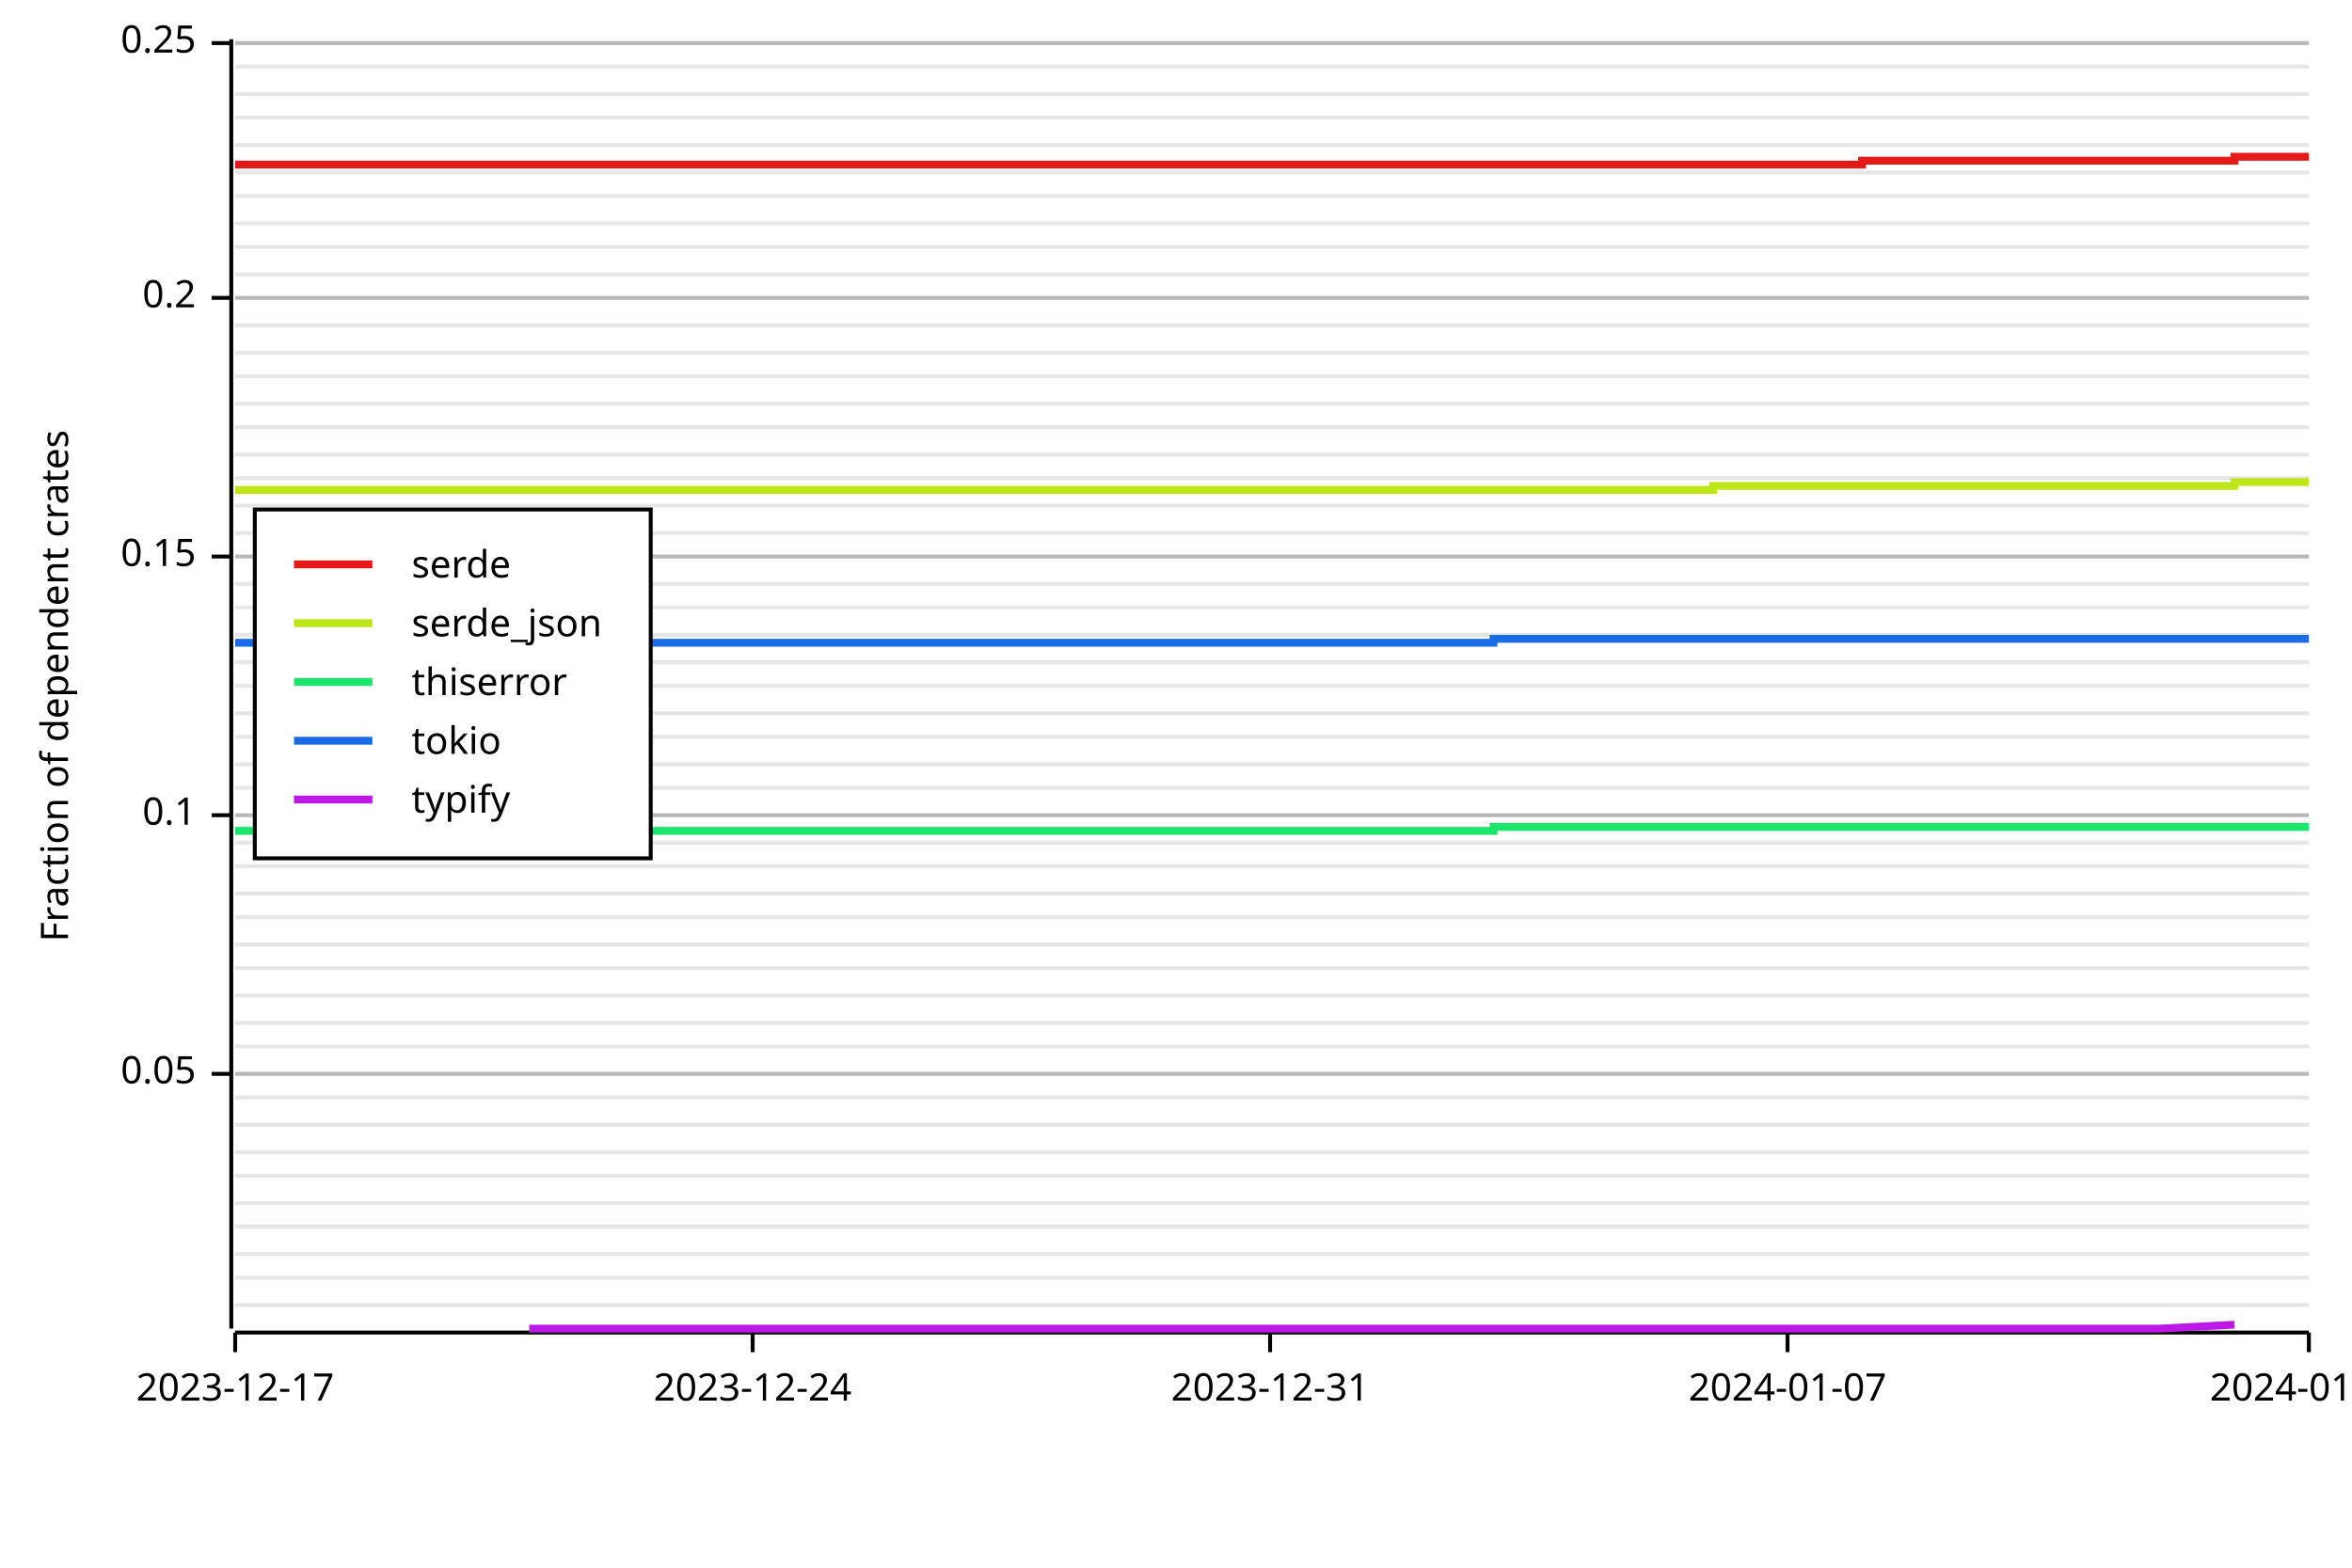
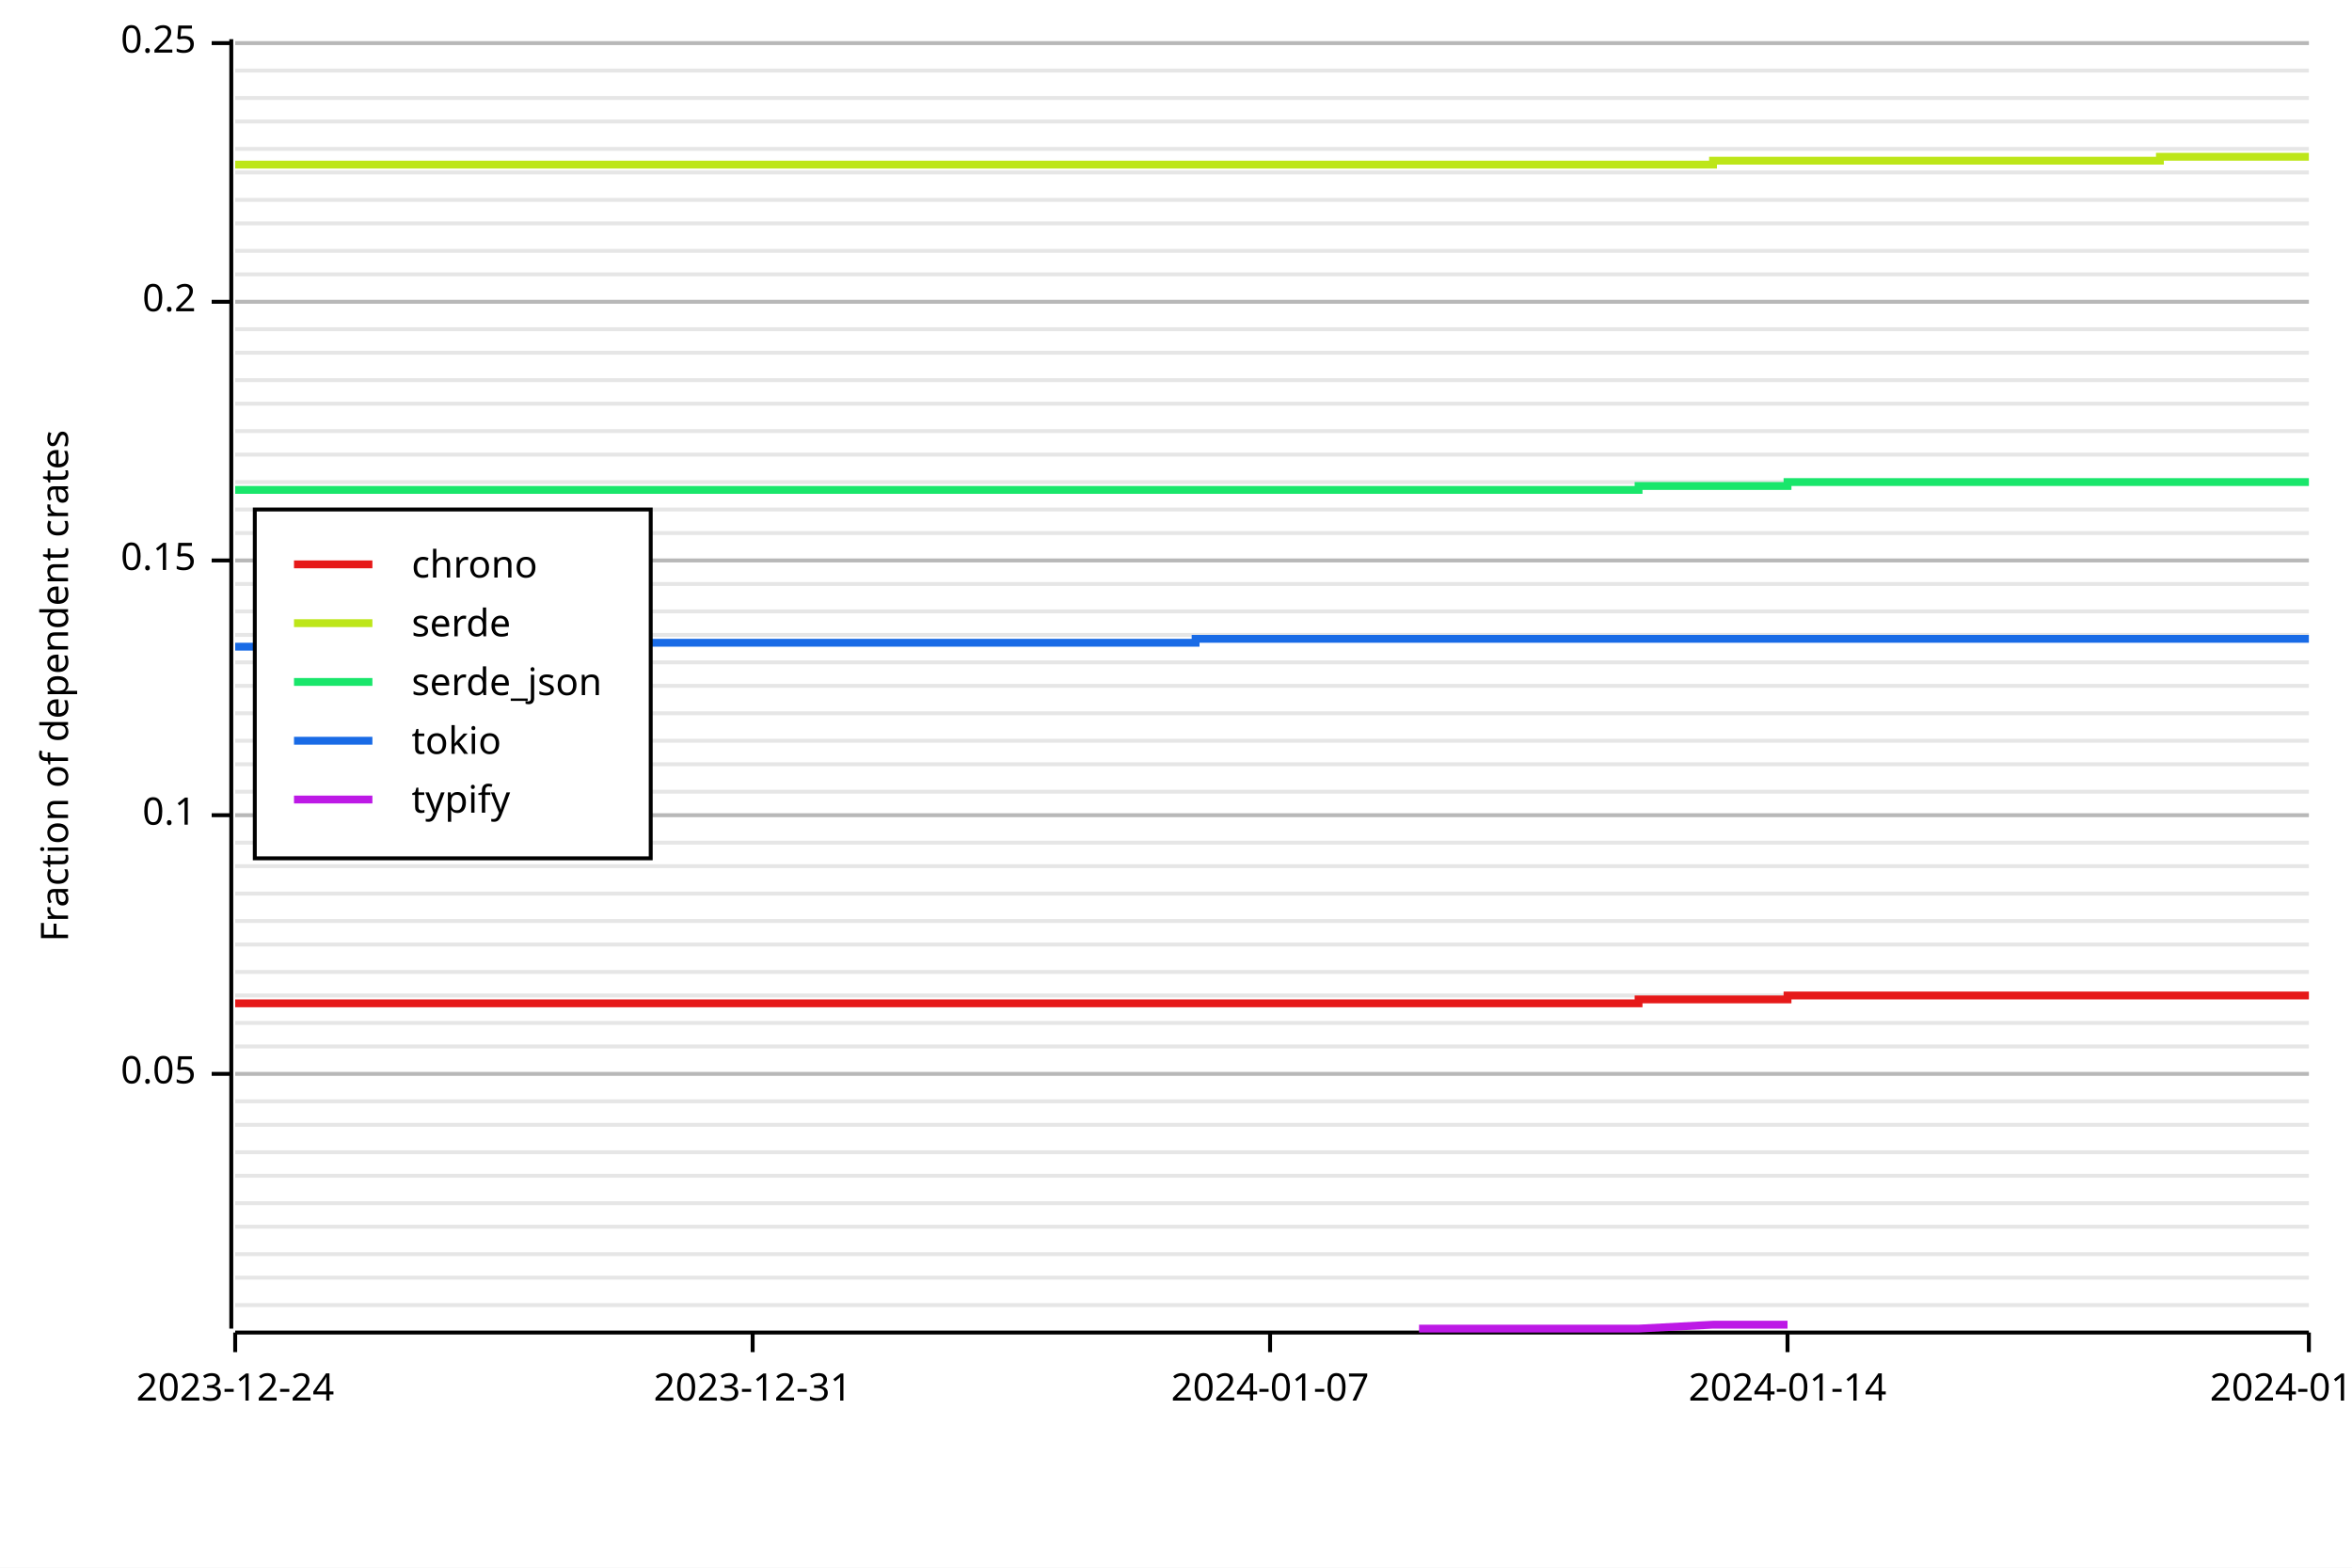
<svg xmlns="http://www.w3.org/2000/svg" width="600" height="400" viewBox="0 0 600 400">
  <rect x="0" y="0" width="600" height="400" opacity="1" fill="#FFFFFF" stroke="none" />
  <line opacity="0.1" stroke="#000000" stroke-width="1" x1="60" y1="333" x2="589" y2="333" />
  <line opacity="0.1" stroke="#000000" stroke-width="1" x1="60" y1="326" x2="589" y2="326" />
  <line opacity="0.1" stroke="#000000" stroke-width="1" x1="60" y1="320" x2="589" y2="320" />
  <line opacity="0.1" stroke="#000000" stroke-width="1" x1="60" y1="313" x2="589" y2="313" />
  <line opacity="0.1" stroke="#000000" stroke-width="1" x1="60" y1="307" x2="589" y2="307" />
  <line opacity="0.1" stroke="#000000" stroke-width="1" x1="60" y1="300" x2="589" y2="300" />
  <line opacity="0.1" stroke="#000000" stroke-width="1" x1="60" y1="294" x2="589" y2="294" />
  <line opacity="0.1" stroke="#000000" stroke-width="1" x1="60" y1="287" x2="589" y2="287" />
-   <line opacity="0.1" stroke="#000000" stroke-width="1" x1="60" y1="280" x2="589" y2="280" />
+   <line opacity="0.1" stroke="#000000" stroke-width="1" x1="60" y1="281" x2="589" y2="281" />
  <line opacity="0.1" stroke="#000000" stroke-width="1" x1="60" y1="274" x2="589" y2="274" />
  <line opacity="0.1" stroke="#000000" stroke-width="1" x1="60" y1="267" x2="589" y2="267" />
  <line opacity="0.1" stroke="#000000" stroke-width="1" x1="60" y1="261" x2="589" y2="261" />
  <line opacity="0.1" stroke="#000000" stroke-width="1" x1="60" y1="254" x2="589" y2="254" />
-   <line opacity="0.1" stroke="#000000" stroke-width="1" x1="60" y1="247" x2="589" y2="247" />
+   <line opacity="0.1" stroke="#000000" stroke-width="1" x1="60" y1="248" x2="589" y2="248" />
  <line opacity="0.1" stroke="#000000" stroke-width="1" x1="60" y1="241" x2="589" y2="241" />
-   <line opacity="0.1" stroke="#000000" stroke-width="1" x1="60" y1="234" x2="589" y2="234" />
+   <line opacity="0.1" stroke="#000000" stroke-width="1" x1="60" y1="235" x2="589" y2="235" />
  <line opacity="0.1" stroke="#000000" stroke-width="1" x1="60" y1="228" x2="589" y2="228" />
  <line opacity="0.1" stroke="#000000" stroke-width="1" x1="60" y1="221" x2="589" y2="221" />
  <line opacity="0.1" stroke="#000000" stroke-width="1" x1="60" y1="215" x2="589" y2="215" />
  <line opacity="0.1" stroke="#000000" stroke-width="1" x1="60" y1="208" x2="589" y2="208" />
-   <line opacity="0.1" stroke="#000000" stroke-width="1" x1="60" y1="201" x2="589" y2="201" />
+   <line opacity="0.1" stroke="#000000" stroke-width="1" x1="60" y1="202" x2="589" y2="202" />
  <line opacity="0.1" stroke="#000000" stroke-width="1" x1="60" y1="195" x2="589" y2="195" />
-   <line opacity="0.1" stroke="#000000" stroke-width="1" x1="60" y1="188" x2="589" y2="188" />
+   <line opacity="0.1" stroke="#000000" stroke-width="1" x1="60" y1="189" x2="589" y2="189" />
  <line opacity="0.1" stroke="#000000" stroke-width="1" x1="60" y1="182" x2="589" y2="182" />
  <line opacity="0.1" stroke="#000000" stroke-width="1" x1="60" y1="175" x2="589" y2="175" />
  <line opacity="0.1" stroke="#000000" stroke-width="1" x1="60" y1="169" x2="589" y2="169" />
  <line opacity="0.1" stroke="#000000" stroke-width="1" x1="60" y1="162" x2="589" y2="162" />
-   <line opacity="0.1" stroke="#000000" stroke-width="1" x1="60" y1="155" x2="589" y2="155" />
+   <line opacity="0.1" stroke="#000000" stroke-width="1" x1="60" y1="156" x2="589" y2="156" />
  <line opacity="0.1" stroke="#000000" stroke-width="1" x1="60" y1="149" x2="589" y2="149" />
-   <line opacity="0.1" stroke="#000000" stroke-width="1" x1="60" y1="142" x2="589" y2="142" />
+   <line opacity="0.1" stroke="#000000" stroke-width="1" x1="60" y1="143" x2="589" y2="143" />
  <line opacity="0.1" stroke="#000000" stroke-width="1" x1="60" y1="136" x2="589" y2="136" />
-   <line opacity="0.1" stroke="#000000" stroke-width="1" x1="60" y1="129" x2="589" y2="129" />
-   <line opacity="0.1" stroke="#000000" stroke-width="1" x1="60" y1="122" x2="589" y2="122" />
+   <line opacity="0.1" stroke="#000000" stroke-width="1" x1="60" y1="130" x2="589" y2="130" />
+   <line opacity="0.1" stroke="#000000" stroke-width="1" x1="60" y1="123" x2="589" y2="123" />
  <line opacity="0.1" stroke="#000000" stroke-width="1" x1="60" y1="116" x2="589" y2="116" />
-   <line opacity="0.1" stroke="#000000" stroke-width="1" x1="60" y1="109" x2="589" y2="109" />
+   <line opacity="0.1" stroke="#000000" stroke-width="1" x1="60" y1="110" x2="589" y2="110" />
  <line opacity="0.1" stroke="#000000" stroke-width="1" x1="60" y1="103" x2="589" y2="103" />
-   <line opacity="0.1" stroke="#000000" stroke-width="1" x1="60" y1="96" x2="589" y2="96" />
+   <line opacity="0.1" stroke="#000000" stroke-width="1" x1="60" y1="97" x2="589" y2="97" />
  <line opacity="0.1" stroke="#000000" stroke-width="1" x1="60" y1="90" x2="589" y2="90" />
-   <line opacity="0.1" stroke="#000000" stroke-width="1" x1="60" y1="83" x2="589" y2="83" />
-   <line opacity="0.1" stroke="#000000" stroke-width="1" x1="60" y1="76" x2="589" y2="76" />
+   <line opacity="0.1" stroke="#000000" stroke-width="1" x1="60" y1="84" x2="589" y2="84" />
+   <line opacity="0.1" stroke="#000000" stroke-width="1" x1="60" y1="77" x2="589" y2="77" />
  <line opacity="0.1" stroke="#000000" stroke-width="1" x1="60" y1="70" x2="589" y2="70" />
-   <line opacity="0.1" stroke="#000000" stroke-width="1" x1="60" y1="63" x2="589" y2="63" />
+   <line opacity="0.1" stroke="#000000" stroke-width="1" x1="60" y1="64" x2="589" y2="64" />
  <line opacity="0.1" stroke="#000000" stroke-width="1" x1="60" y1="57" x2="589" y2="57" />
-   <line opacity="0.1" stroke="#000000" stroke-width="1" x1="60" y1="50" x2="589" y2="50" />
+   <line opacity="0.1" stroke="#000000" stroke-width="1" x1="60" y1="51" x2="589" y2="51" />
  <line opacity="0.1" stroke="#000000" stroke-width="1" x1="60" y1="44" x2="589" y2="44" />
-   <line opacity="0.1" stroke="#000000" stroke-width="1" x1="60" y1="37" x2="589" y2="37" />
-   <line opacity="0.1" stroke="#000000" stroke-width="1" x1="60" y1="30" x2="589" y2="30" />
-   <line opacity="0.1" stroke="#000000" stroke-width="1" x1="60" y1="24" x2="589" y2="24" />
-   <line opacity="0.1" stroke="#000000" stroke-width="1" x1="60" y1="17" x2="589" y2="17" />
+   <line opacity="0.1" stroke="#000000" stroke-width="1" x1="60" y1="38" x2="589" y2="38" />
+   <line opacity="0.1" stroke="#000000" stroke-width="1" x1="60" y1="31" x2="589" y2="31" />
+   <line opacity="0.1" stroke="#000000" stroke-width="1" x1="60" y1="25" x2="589" y2="25" />
+   <line opacity="0.1" stroke="#000000" stroke-width="1" x1="60" y1="18" x2="589" y2="18" />
  <line opacity="0.1" stroke="#000000" stroke-width="1" x1="60" y1="11" x2="589" y2="11" />
  <text x="10" y="175" dy="0.76em" text-anchor="middle" font-family="sans-serif" font-size="9.677" opacity="1" fill="#000000" transform="rotate(270, 10, 175)">
Fraction of dependent crates
</text>
  <line opacity="0.2" stroke="#000000" stroke-width="1" x1="60" y1="274" x2="589" y2="274" />
  <line opacity="0.2" stroke="#000000" stroke-width="1" x1="60" y1="208" x2="589" y2="208" />
-   <line opacity="0.2" stroke="#000000" stroke-width="1" x1="60" y1="142" x2="589" y2="142" />
-   <line opacity="0.2" stroke="#000000" stroke-width="1" x1="60" y1="76" x2="589" y2="76" />
+   <line opacity="0.2" stroke="#000000" stroke-width="1" x1="60" y1="143" x2="589" y2="143" />
+   <line opacity="0.2" stroke="#000000" stroke-width="1" x1="60" y1="77" x2="589" y2="77" />
  <line opacity="0.2" stroke="#000000" stroke-width="1" x1="60" y1="11" x2="589" y2="11" />
  <polyline fill="none" opacity="1" stroke="#000000" stroke-width="1" points="59,10 59,339 " />
  <text x="50" y="274" dy="0.5ex" text-anchor="end" font-family="sans-serif" font-size="9.677" opacity="1" fill="#000000">
0.05
</text>
  <polyline fill="none" opacity="1" stroke="#000000" stroke-width="1" points="54,274 59,274 " />
  <text x="50" y="208" dy="0.5ex" text-anchor="end" font-family="sans-serif" font-size="9.677" opacity="1" fill="#000000">
0.1
</text>
  <polyline fill="none" opacity="1" stroke="#000000" stroke-width="1" points="54,208 59,208 " />
-   <text x="50" y="142" dy="0.5ex" text-anchor="end" font-family="sans-serif" font-size="9.677" opacity="1" fill="#000000">
+   <text x="50" y="143" dy="0.5ex" text-anchor="end" font-family="sans-serif" font-size="9.677" opacity="1" fill="#000000">
0.15
</text>
-   <polyline fill="none" opacity="1" stroke="#000000" stroke-width="1" points="54,142 59,142 " />
-   <text x="50" y="76" dy="0.5ex" text-anchor="end" font-family="sans-serif" font-size="9.677" opacity="1" fill="#000000">
+   <polyline fill="none" opacity="1" stroke="#000000" stroke-width="1" points="54,143 59,143 " />
+   <text x="50" y="77" dy="0.5ex" text-anchor="end" font-family="sans-serif" font-size="9.677" opacity="1" fill="#000000">
0.2
</text>
-   <polyline fill="none" opacity="1" stroke="#000000" stroke-width="1" points="54,76 59,76 " />
+   <polyline fill="none" opacity="1" stroke="#000000" stroke-width="1" points="54,77 59,77 " />
  <text x="50" y="11" dy="0.5ex" text-anchor="end" font-family="sans-serif" font-size="9.677" opacity="1" fill="#000000">
0.25
</text>
  <polyline fill="none" opacity="1" stroke="#000000" stroke-width="1" points="54,11 59,11 " />
  <polyline fill="none" opacity="1" stroke="#000000" stroke-width="1" points="60,340 589,340 " />
  <text x="60" y="350" dy="0.76em" text-anchor="middle" font-family="sans-serif" font-size="9.677" opacity="1" fill="#000000">
- 2023-12-17
+ 2023-12-24
</text>
  <polyline fill="none" opacity="1" stroke="#000000" stroke-width="1" points="60,340 60,345 " />
  <text x="192" y="350" dy="0.76em" text-anchor="middle" font-family="sans-serif" font-size="9.677" opacity="1" fill="#000000">
- 2023-12-24
+ 2023-12-31
</text>
  <polyline fill="none" opacity="1" stroke="#000000" stroke-width="1" points="192,340 192,345 " />
  <text x="324" y="350" dy="0.76em" text-anchor="middle" font-family="sans-serif" font-size="9.677" opacity="1" fill="#000000">
- 2023-12-31
+ 2024-01-07
</text>
  <polyline fill="none" opacity="1" stroke="#000000" stroke-width="1" points="324,340 324,345 " />
  <text x="456" y="350" dy="0.76em" text-anchor="middle" font-family="sans-serif" font-size="9.677" opacity="1" fill="#000000">
- 2024-01-07
+ 2024-01-14
</text>
  <polyline fill="none" opacity="1" stroke="#000000" stroke-width="1" points="456,340 456,345 " />
  <text x="589" y="350" dy="0.76em" text-anchor="middle" font-family="sans-serif" font-size="9.677" opacity="1" fill="#000000">
- 2024-01-14
+ 2024-01-21
</text>
  <polyline fill="none" opacity="1" stroke="#000000" stroke-width="1" points="589,340 589,345 " />
-   <polyline fill="none" opacity="1" stroke="#E61919" stroke-width="2" points="60,42 60,42 78,42 78,42 97,42 97,42 116,42 116,42 135,42 135,42 154,42 154,42 173,42 173,42 192,42 192,42 211,42 211,42 230,42 230,42 248,42 248,42 267,42 267,42 286,42 286,42 305,42 305,42 324,42 324,42 343,42 343,42 362,42 362,42 381,42 381,42 400,42 400,42 418,42 418,42 437,42 437,42 456,42 456,42 475,42 475,41 494,41 494,41 513,41 513,41 532,41 532,41 551,41 551,41 570,41 570,40 589,40 " />
-   <polyline fill="none" opacity="1" stroke="#BDE619" stroke-width="2" points="60,125 60,125 78,125 78,125 97,125 97,125 116,125 116,125 135,125 135,125 154,125 154,125 173,125 173,125 192,125 192,125 211,125 211,125 230,125 230,125 248,125 248,125 267,125 267,125 286,125 286,125 305,125 305,125 324,125 324,125 343,125 343,125 362,125 362,125 381,125 381,125 400,125 400,125 418,125 418,125 437,125 437,124 456,124 456,124 475,124 475,124 494,124 494,124 513,124 513,124 532,124 532,124 551,124 551,124 570,124 570,123 589,123 " />
-   <polyline fill="none" opacity="1" stroke="#19E66B" stroke-width="2" points="60,212 60,212 78,212 78,212 97,212 97,212 116,212 116,212 135,212 135,212 154,212 154,212 173,212 173,212 192,212 192,212 211,212 211,212 230,212 230,212 248,212 248,212 267,212 267,212 286,212 286,212 305,212 305,212 324,212 324,212 343,212 343,212 362,212 362,212 381,212 381,211 400,211 400,211 418,211 418,211 437,211 437,211 456,211 456,211 475,211 475,211 494,211 494,211 513,211 513,211 532,211 532,211 551,211 551,211 570,211 570,211 589,211 " />
-   <polyline fill="none" opacity="1" stroke="#196BE6" stroke-width="2" points="60,164 60,164 78,164 78,164 97,164 97,164 116,164 116,164 135,164 135,164 154,164 154,164 173,164 173,164 192,164 192,164 211,164 211,164 230,164 230,164 248,164 248,164 267,164 267,164 286,164 286,164 305,164 305,164 324,164 324,164 343,164 343,164 362,164 362,164 381,164 381,163 400,163 400,163 418,163 418,163 437,163 437,163 456,163 456,163 475,163 475,163 494,163 494,163 513,163 513,163 532,163 532,163 551,163 551,163 570,163 570,163 589,163 " />
-   <polyline fill="none" opacity="1" stroke="#BD19E6" stroke-width="2" points="135,339 494,339 532,339 551,339 570,338 " />
+   <polyline fill="none" opacity="1" stroke="#E61919" stroke-width="2" points="60,256 60,256 78,256 78,256 97,256 97,256 116,256 116,256 135,256 135,256 154,256 154,256 173,256 173,256 192,256 192,256 211,256 211,256 230,256 230,256 248,256 248,256 267,256 267,256 286,256 286,256 305,256 305,256 324,256 324,256 343,256 343,256 362,256 362,256 381,256 381,256 400,256 400,256 418,256 418,255 437,255 437,255 456,255 456,254 475,254 475,254 494,254 494,254 513,254 513,254 532,254 532,254 551,254 551,254 570,254 570,254 589,254 " />
+   <polyline fill="none" opacity="1" stroke="#BDE619" stroke-width="2" points="60,42 60,42 78,42 78,42 97,42 97,42 116,42 116,42 135,42 135,42 154,42 154,42 173,42 173,42 192,42 192,42 211,42 211,42 230,42 230,42 248,42 248,42 267,42 267,42 286,42 286,42 305,42 305,42 324,42 324,42 343,42 343,42 362,42 362,42 381,42 381,42 400,42 400,42 418,42 418,42 437,42 437,41 456,41 456,41 475,41 475,41 494,41 494,41 513,41 513,41 532,41 532,41 551,41 551,40 570,40 570,40 589,40 " />
+   <polyline fill="none" opacity="1" stroke="#19E66B" stroke-width="2" points="60,125 60,125 78,125 78,125 97,125 97,125 116,125 116,125 135,125 135,125 154,125 154,125 173,125 173,125 192,125 192,125 211,125 211,125 230,125 230,125 248,125 248,125 267,125 267,125 286,125 286,125 305,125 305,125 324,125 324,125 343,125 343,125 362,125 362,125 381,125 381,125 400,125 400,125 418,125 418,124 437,124 437,124 456,124 456,123 475,123 475,123 494,123 494,123 513,123 513,123 532,123 532,123 551,123 551,123 570,123 570,123 589,123 " />
+   <polyline fill="none" opacity="1" stroke="#196BE6" stroke-width="2" points="60,165 60,165 78,165 78,164 97,164 97,164 116,164 116,164 135,164 135,164 154,164 154,164 173,164 173,164 192,164 192,164 211,164 211,164 230,164 230,164 248,164 248,164 267,164 267,164 286,164 286,164 305,164 305,163 324,163 324,163 343,163 343,163 362,163 362,163 381,163 381,163 400,163 400,163 418,163 418,163 437,163 437,163 456,163 456,163 475,163 475,163 494,163 494,163 513,163 513,163 532,163 532,163 551,163 551,163 570,163 570,163 589,163 " />
+   <polyline fill="none" opacity="1" stroke="#BD19E6" stroke-width="2" points="362,339 400,339 418,339 437,338 456,338 " />
  <rect x="65" y="130" width="101" height="89" opacity="1" fill="#FFFFFF" stroke="none" />
  <rect x="65" y="130" width="101" height="89" opacity="1" fill="none" stroke="#000000" />
  <text x="105" y="140" dy="0.76em" text-anchor="start" font-family="sans-serif" font-size="9.677" opacity="1" fill="#000000">
+ chrono
+ </text>
+   <text x="105" y="155" dy="0.76em" text-anchor="start" font-family="sans-serif" font-size="9.677" opacity="1" fill="#000000">
serde
</text>
-   <text x="105" y="155" dy="0.76em" text-anchor="start" font-family="sans-serif" font-size="9.677" opacity="1" fill="#000000">
+   <text x="105" y="170" dy="0.76em" text-anchor="start" font-family="sans-serif" font-size="9.677" opacity="1" fill="#000000">
serde_json
- </text>
-   <text x="105" y="170" dy="0.76em" text-anchor="start" font-family="sans-serif" font-size="9.677" opacity="1" fill="#000000">
- thiserror
</text>
  <text x="105" y="185" dy="0.76em" text-anchor="start" font-family="sans-serif" font-size="9.677" opacity="1" fill="#000000">
tokio
</text>
  <text x="105" y="200" dy="0.76em" text-anchor="start" font-family="sans-serif" font-size="9.677" opacity="1" fill="#000000">
typify
</text>
  <polyline fill="none" opacity="1" stroke="#E61919" stroke-width="2" points="75,144 95,144 " />
  <polyline fill="none" opacity="1" stroke="#BDE619" stroke-width="2" points="75,159 95,159 " />
  <polyline fill="none" opacity="1" stroke="#19E66B" stroke-width="2" points="75,174 95,174 " />
  <polyline fill="none" opacity="1" stroke="#196BE6" stroke-width="2" points="75,189 95,189 " />
  <polyline fill="none" opacity="1" stroke="#BD19E6" stroke-width="2" points="75,204 95,204 " />
</svg>
